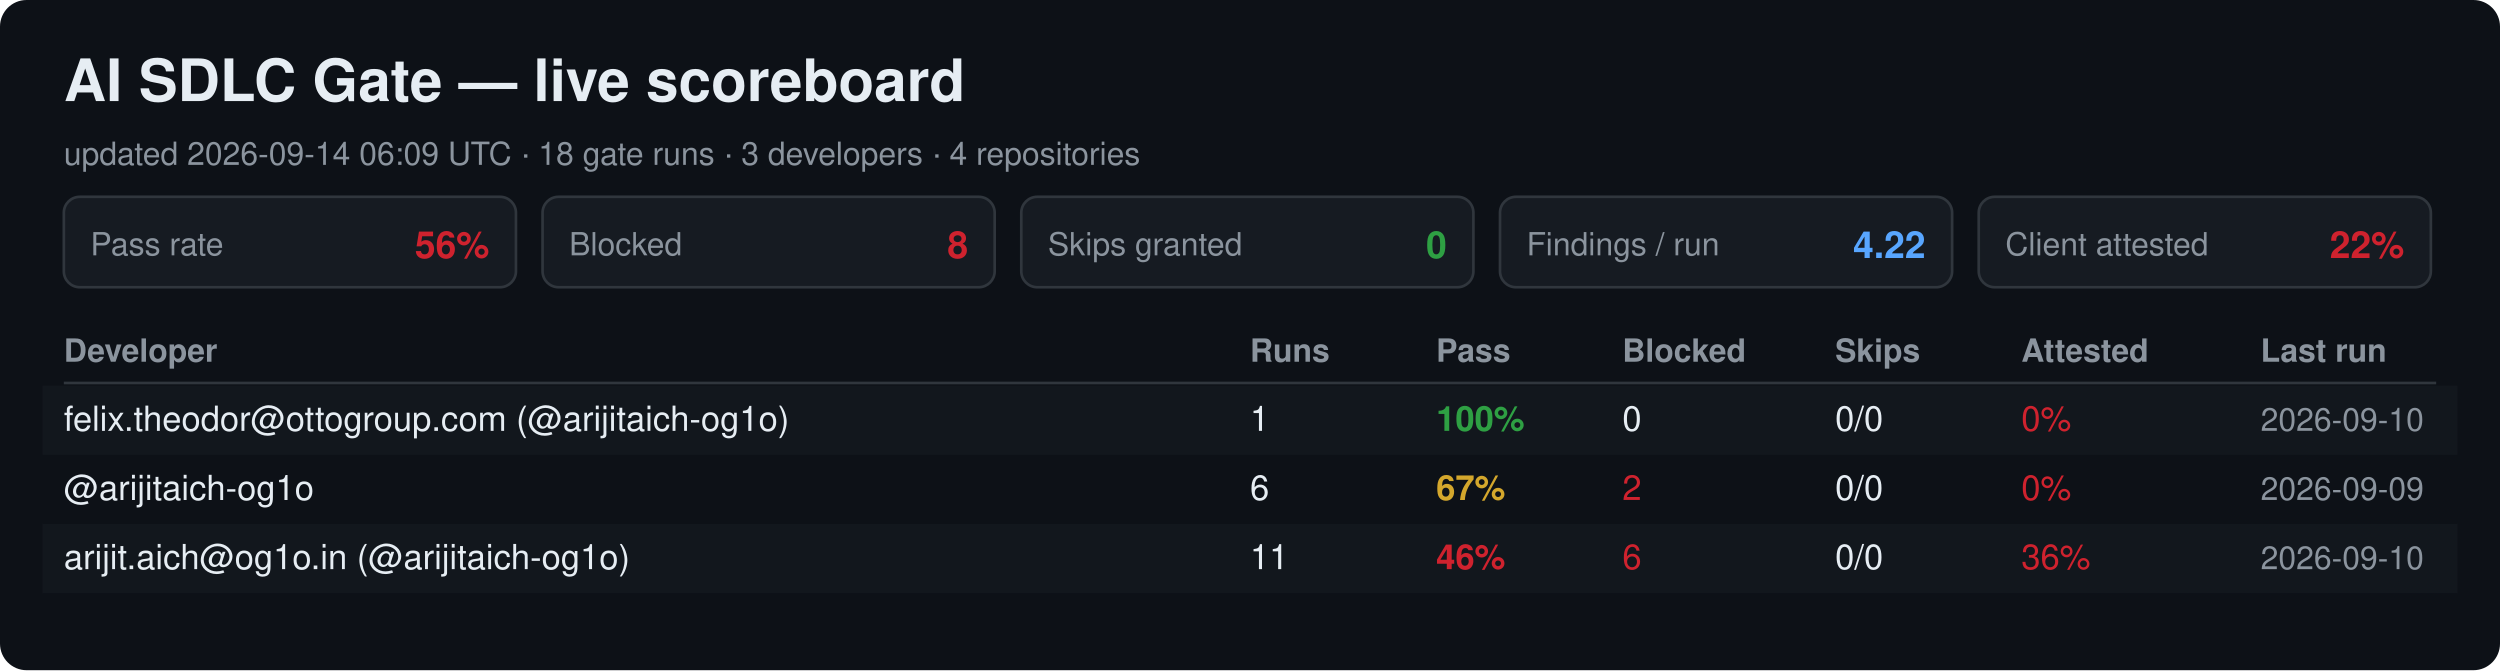
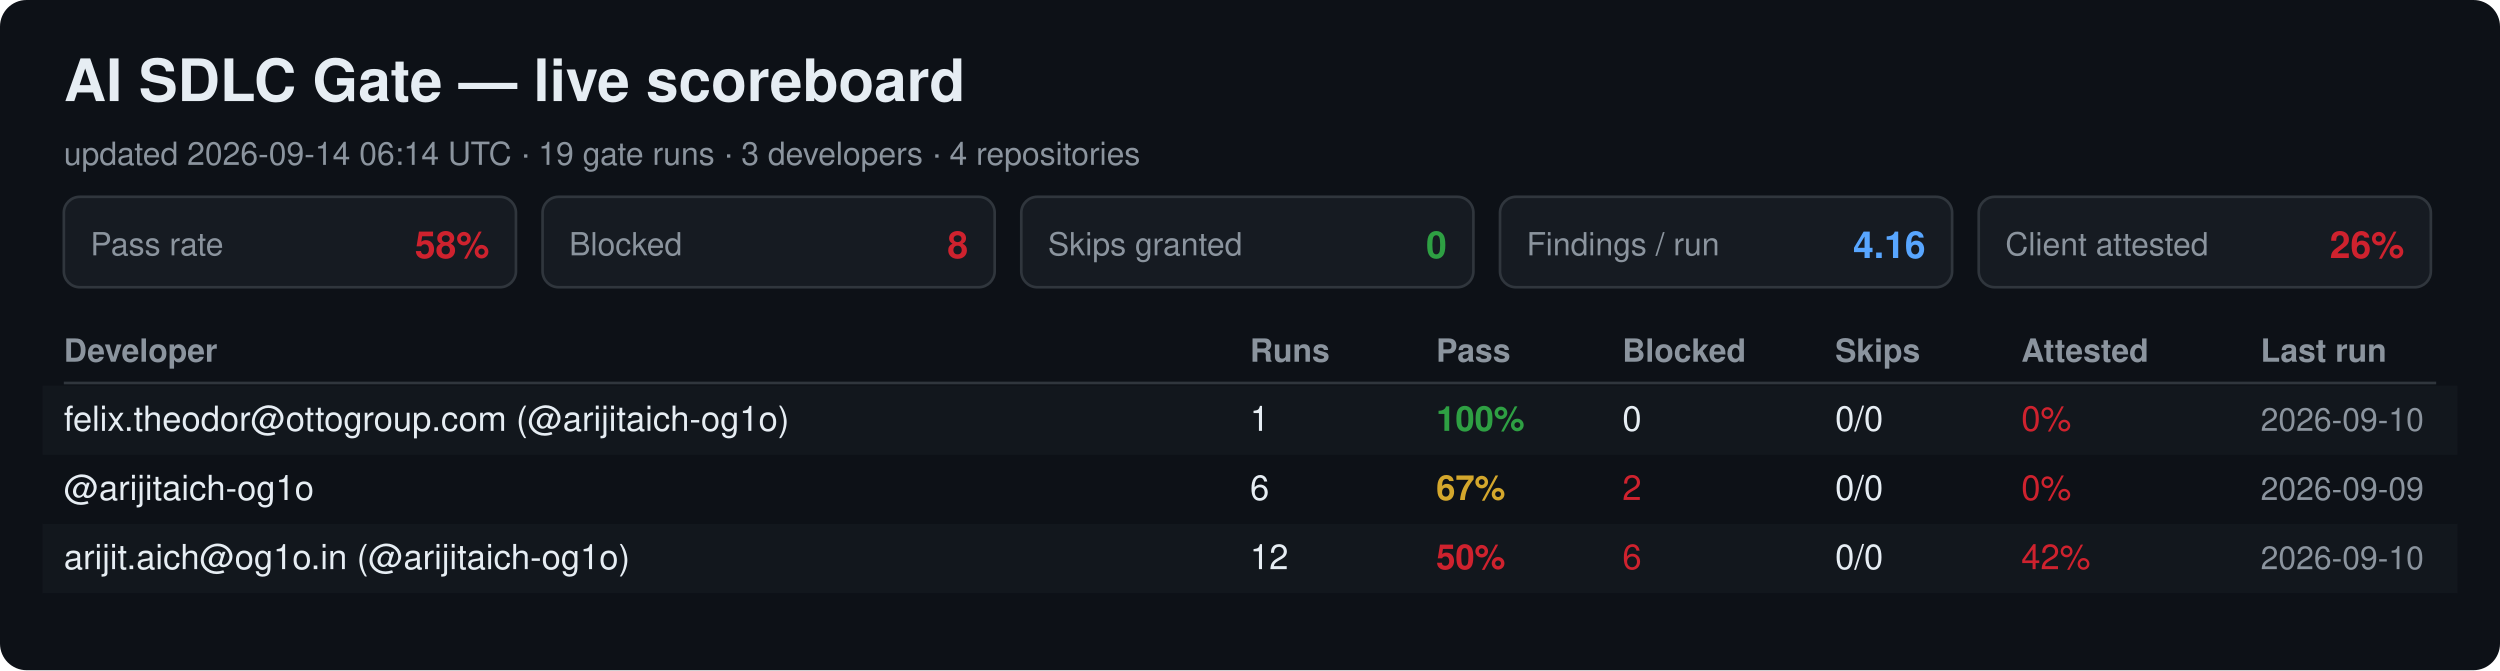
<svg xmlns="http://www.w3.org/2000/svg" width="940" height="252" viewBox="0 0 940 252" font-family="Segoe UI, Helvetica, Arial, sans-serif">
  <rect width="940" height="252" rx="10" fill="#0d1117" />
  <text x="24" y="38" font-size="22" font-weight="700" fill="#e6edf3">AI SDLC Gate — live scoreboard</text>
-   <text x="24" y="62" font-size="12" fill="#8b949e">updated 2026-09-14 06:09 UTC · 18 gate runs · 3 developers · 4 repositories</text>
+   <text x="24" y="62" font-size="12" fill="#8b949e">updated 2026-09-14 06:14 UTC · 19 gate runs · 3 developers · 4 repositories</text>
  <rect x="24" y="74" width="170" height="34" rx="6" fill="#161b22" stroke="#30363d" />
  <text x="34" y="96" font-size="12" fill="#8b949e">Pass rate</text>
-   <text x="184" y="97" font-size="14" font-weight="700" fill="#cf222e" text-anchor="end">56%</text>
+   <text x="184" y="97" font-size="14" font-weight="700" fill="#cf222e" text-anchor="end">58%</text>
  <rect x="204" y="74" width="170" height="34" rx="6" fill="#161b22" stroke="#30363d" />
  <text x="214" y="96" font-size="12" fill="#8b949e">Blocked</text>
  <text x="364" y="97" font-size="14" font-weight="700" fill="#cf222e" text-anchor="end">8</text>
  <rect x="384" y="74" width="170" height="34" rx="6" fill="#161b22" stroke="#30363d" />
  <text x="394" y="96" font-size="12" fill="#8b949e">Skips granted</text>
  <text x="544" y="97" font-size="14" font-weight="700" fill="#2ea043" text-anchor="end">0</text>
  <rect x="564" y="74" width="170" height="34" rx="6" fill="#161b22" stroke="#30363d" />
  <text x="574" y="96" font-size="12" fill="#8b949e">Findings / run</text>
-   <text x="724" y="97" font-size="14" font-weight="700" fill="#58a6ff" text-anchor="end">4.22</text>
+   <text x="724" y="97" font-size="14" font-weight="700" fill="#58a6ff" text-anchor="end">4.16</text>
  <rect x="744" y="74" width="170" height="34" rx="6" fill="#161b22" stroke="#30363d" />
  <text x="754" y="96" font-size="12" fill="#8b949e">Client attested</text>
-   <text x="904" y="97" font-size="14" font-weight="700" fill="#cf222e" text-anchor="end">22%</text>
+   <text x="904" y="97" font-size="14" font-weight="700" fill="#cf222e" text-anchor="end">26%</text>
  <text x="24" y="136" font-size="12" font-weight="700" fill="#8b949e">Developer</text>
  <text x="470" y="136" font-size="12" font-weight="700" fill="#8b949e">Runs</text>
  <text x="540" y="136" font-size="12" font-weight="700" fill="#8b949e">Pass</text>
  <text x="610" y="136" font-size="12" font-weight="700" fill="#8b949e">Blocked</text>
  <text x="690" y="136" font-size="12" font-weight="700" fill="#8b949e">Skips</text>
  <text x="760" y="136" font-size="12" font-weight="700" fill="#8b949e">Attested</text>
  <text x="850" y="136" font-size="12" font-weight="700" fill="#8b949e">Last run</text>
  <line x1="24" y1="144" x2="916" y2="144" stroke="#30363d" />
  <rect x="16" y="145" width="908" height="26" fill="#161b22" opacity="0.6" />
  <text x="24" y="162" font-size="13" fill="#e6edf3">felix.theodor@ottogroup.com (@arijitaich-og1o)</text>
  <text x="470" y="162" font-size="13" fill="#e6edf3">1</text>
  <text x="540" y="162" font-size="13" font-weight="700" fill="#2ea043">100%</text>
  <text x="610" y="162" font-size="13" fill="#e6edf3">0</text>
  <text x="690" y="162" font-size="13" fill="#e6edf3">0/0</text>
  <text x="760" y="162" font-size="13" fill="#cf222e">0%</text>
  <text x="850" y="162" font-size="12" fill="#8b949e">2026-09-10</text>
  <text x="24" y="188" font-size="13" fill="#e6edf3">@arijitaich-og1o</text>
  <text x="470" y="188" font-size="13" fill="#e6edf3">6</text>
  <text x="540" y="188" font-size="13" font-weight="700" fill="#d4a72c">67%</text>
  <text x="610" y="188" font-size="13" fill="#cf222e">2</text>
  <text x="690" y="188" font-size="13" fill="#e6edf3">0/0</text>
  <text x="760" y="188" font-size="13" fill="#cf222e">0%</text>
  <text x="850" y="188" font-size="12" fill="#8b949e">2026-09-09</text>
  <rect x="16" y="197" width="908" height="26" fill="#161b22" opacity="0.6" />
  <text x="24" y="214" font-size="13" fill="#e6edf3">arijit.aich@og1o.in (@arijitaich-og1o)</text>
-   <text x="470" y="214" font-size="13" fill="#e6edf3">11</text>
-   <text x="540" y="214" font-size="13" font-weight="700" fill="#cf222e">46%</text>
+   <text x="470" y="214" font-size="13" fill="#e6edf3">12</text>
+   <text x="540" y="214" font-size="13" font-weight="700" fill="#cf222e">50%</text>
  <text x="610" y="214" font-size="13" fill="#cf222e">6</text>
  <text x="690" y="214" font-size="13" fill="#e6edf3">0/0</text>
-   <text x="760" y="214" font-size="13" fill="#cf222e">36%</text>
+   <text x="760" y="214" font-size="13" fill="#cf222e">42%</text>
  <text x="850" y="214" font-size="12" fill="#8b949e">2026-09-10</text>
</svg>
